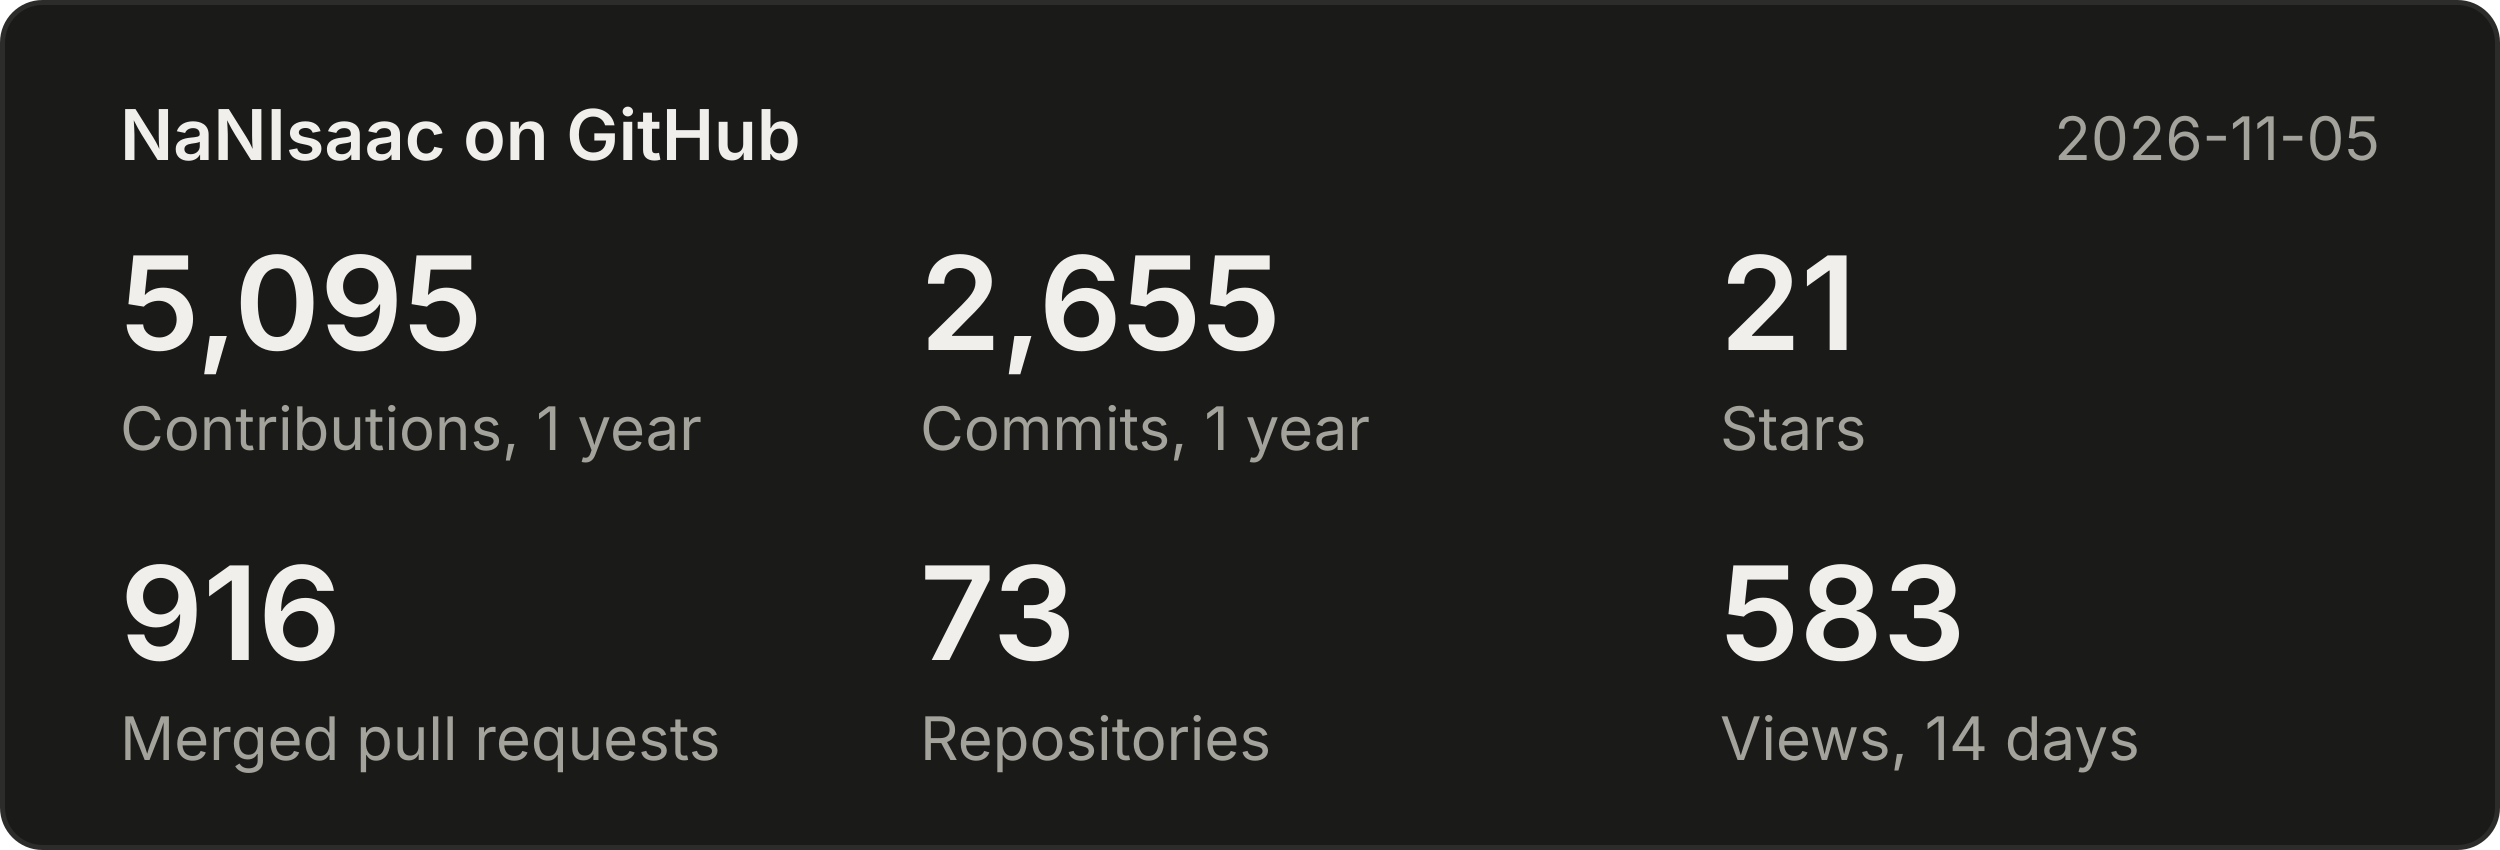
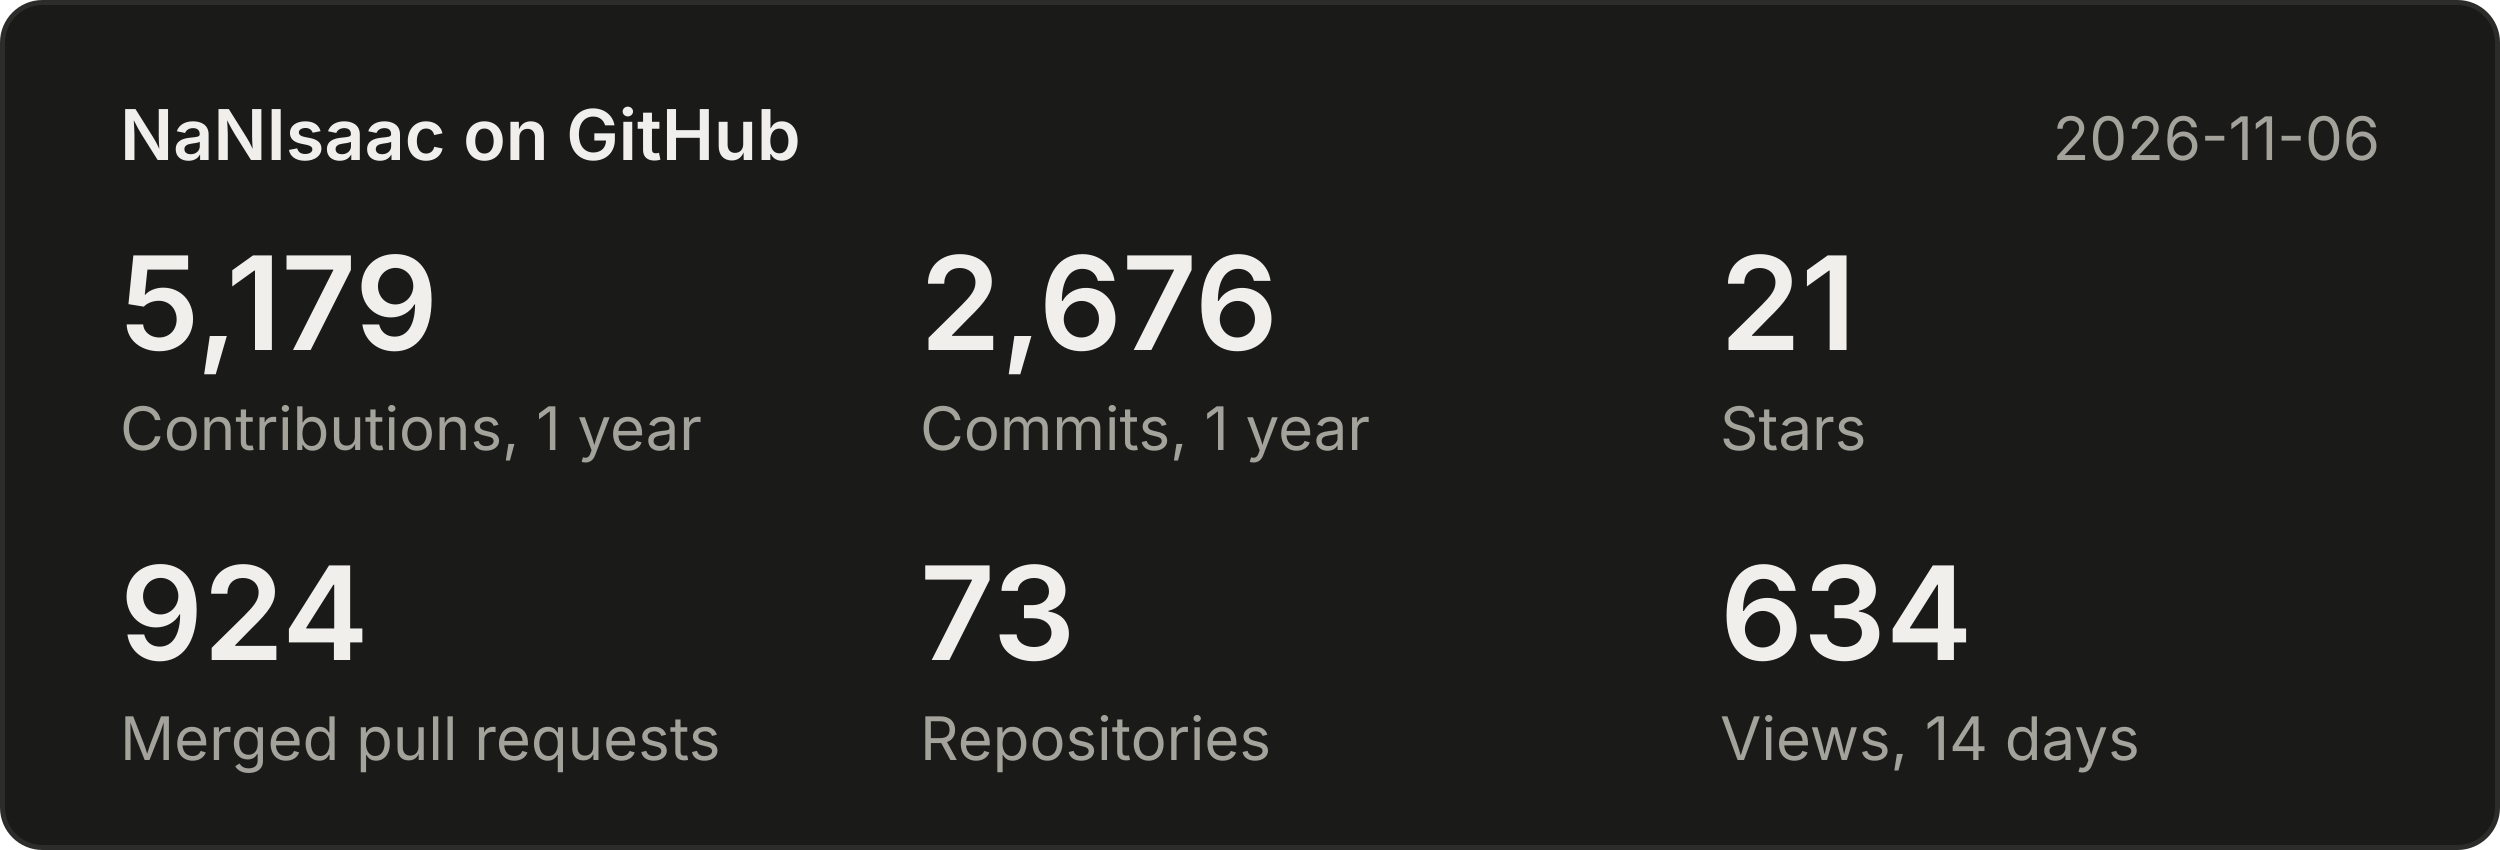
<svg xmlns="http://www.w3.org/2000/svg" width="500" height="170" viewBox="0 0 500 170" font-family="system-ui,-apple-system,Segoe UI,sans-serif">
  <rect x="0.5" y="0.5" width="499" height="169" rx="8" fill="#1a1a19" stroke="#2c2c2a" />
  <text x="24" y="32" font-size="14" font-weight="600" fill="#f0efec">NaNIsaac on GitHub</text>
-   <text x="476" y="32" font-size="12" fill="#a3a29b" text-anchor="end">2026-11-05</text>
-   <text x="24" y="70" font-size="26" font-weight="600" fill="#f0efec">5,095</text>
+   <text x="476" y="32" font-size="12" fill="#a3a29b" text-anchor="end">2026-11-06</text>
+   <text x="24" y="70" font-size="26" font-weight="600" fill="#f0efec">5,179</text>
  <text x="24" y="90" font-size="12" fill="#a3a29b">Contributions, 1 year</text>
-   <text x="184" y="70" font-size="26" font-weight="600" fill="#f0efec">2,655</text>
+   <text x="184" y="70" font-size="26" font-weight="600" fill="#f0efec">2,676</text>
  <text x="184" y="90" font-size="12" fill="#a3a29b">Commits, 1 year</text>
  <text x="344" y="70" font-size="26" font-weight="600" fill="#f0efec">21</text>
  <text x="344" y="90" font-size="12" fill="#a3a29b">Stars</text>
-   <text x="24" y="132" font-size="26" font-weight="600" fill="#f0efec">916</text>
+   <text x="24" y="132" font-size="26" font-weight="600" fill="#f0efec">924</text>
  <text x="24" y="152" font-size="12" fill="#a3a29b">Merged pull requests</text>
  <text x="184" y="132" font-size="26" font-weight="600" fill="#f0efec">73</text>
  <text x="184" y="152" font-size="12" fill="#a3a29b">Repositories</text>
-   <text x="344" y="132" font-size="26" font-weight="600" fill="#f0efec">583</text>
+   <text x="344" y="132" font-size="26" font-weight="600" fill="#f0efec">634</text>
  <text x="344" y="152" font-size="12" fill="#a3a29b">Views, 14 days</text>
</svg>
